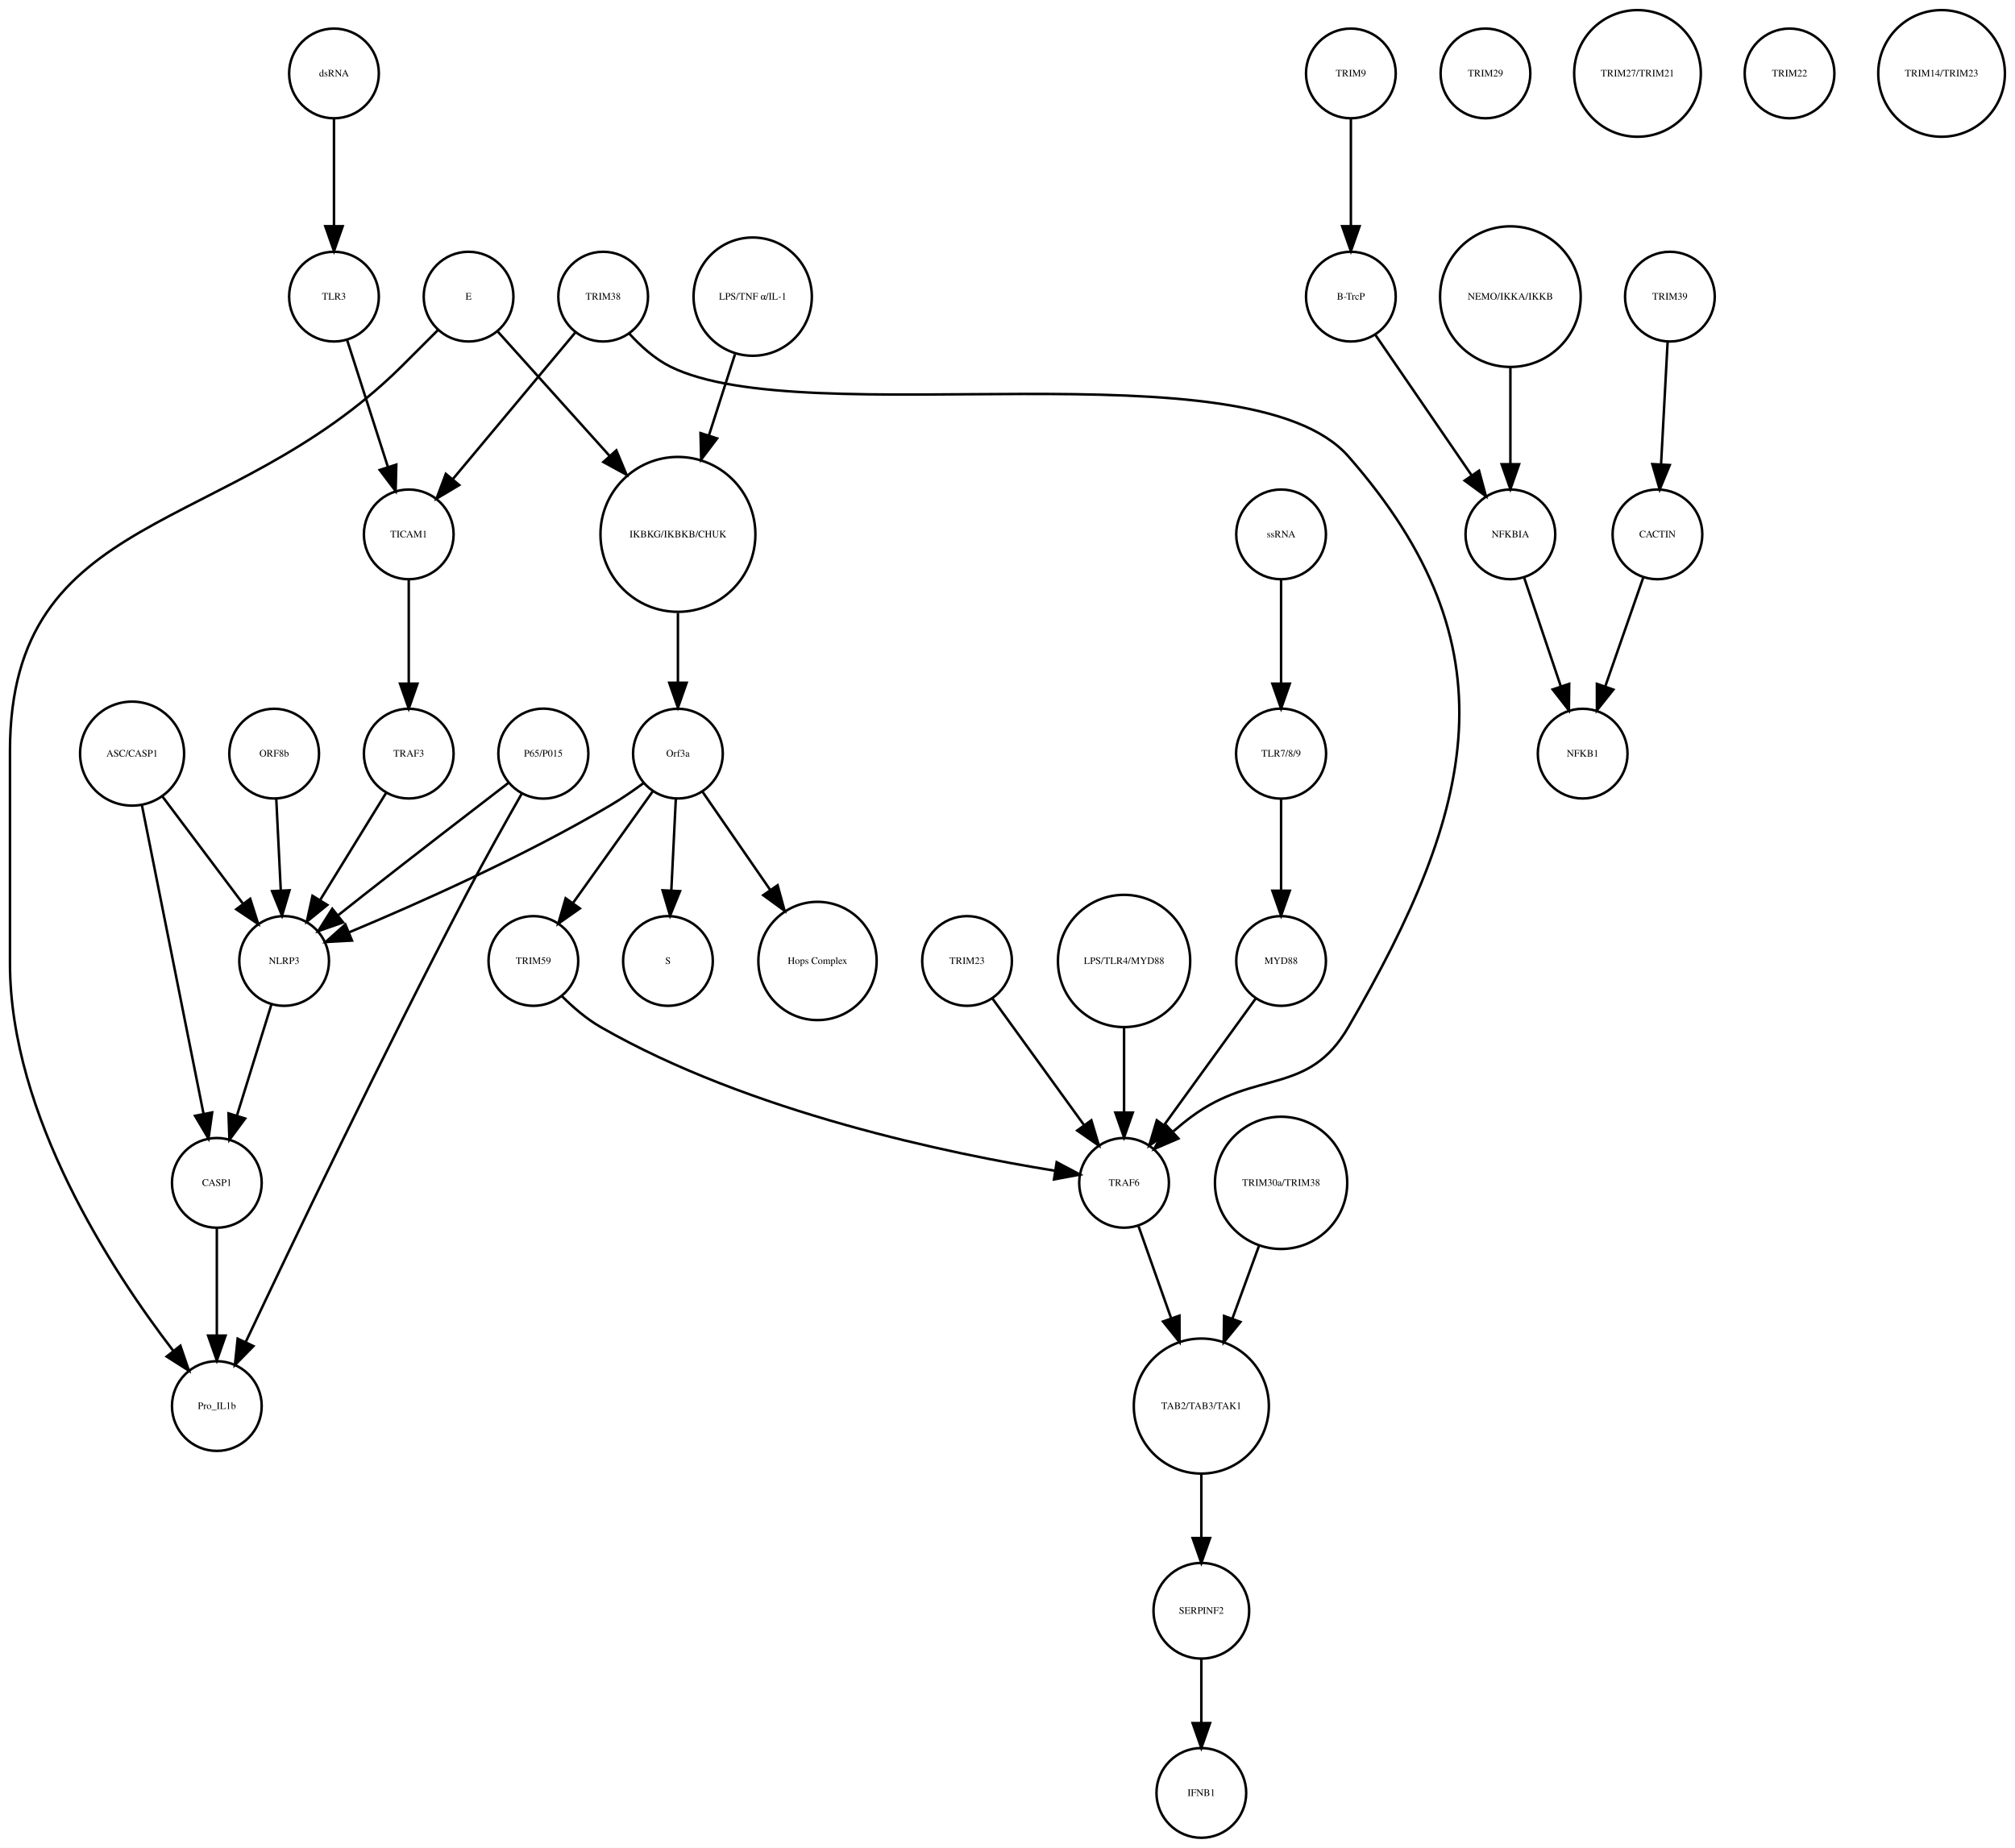
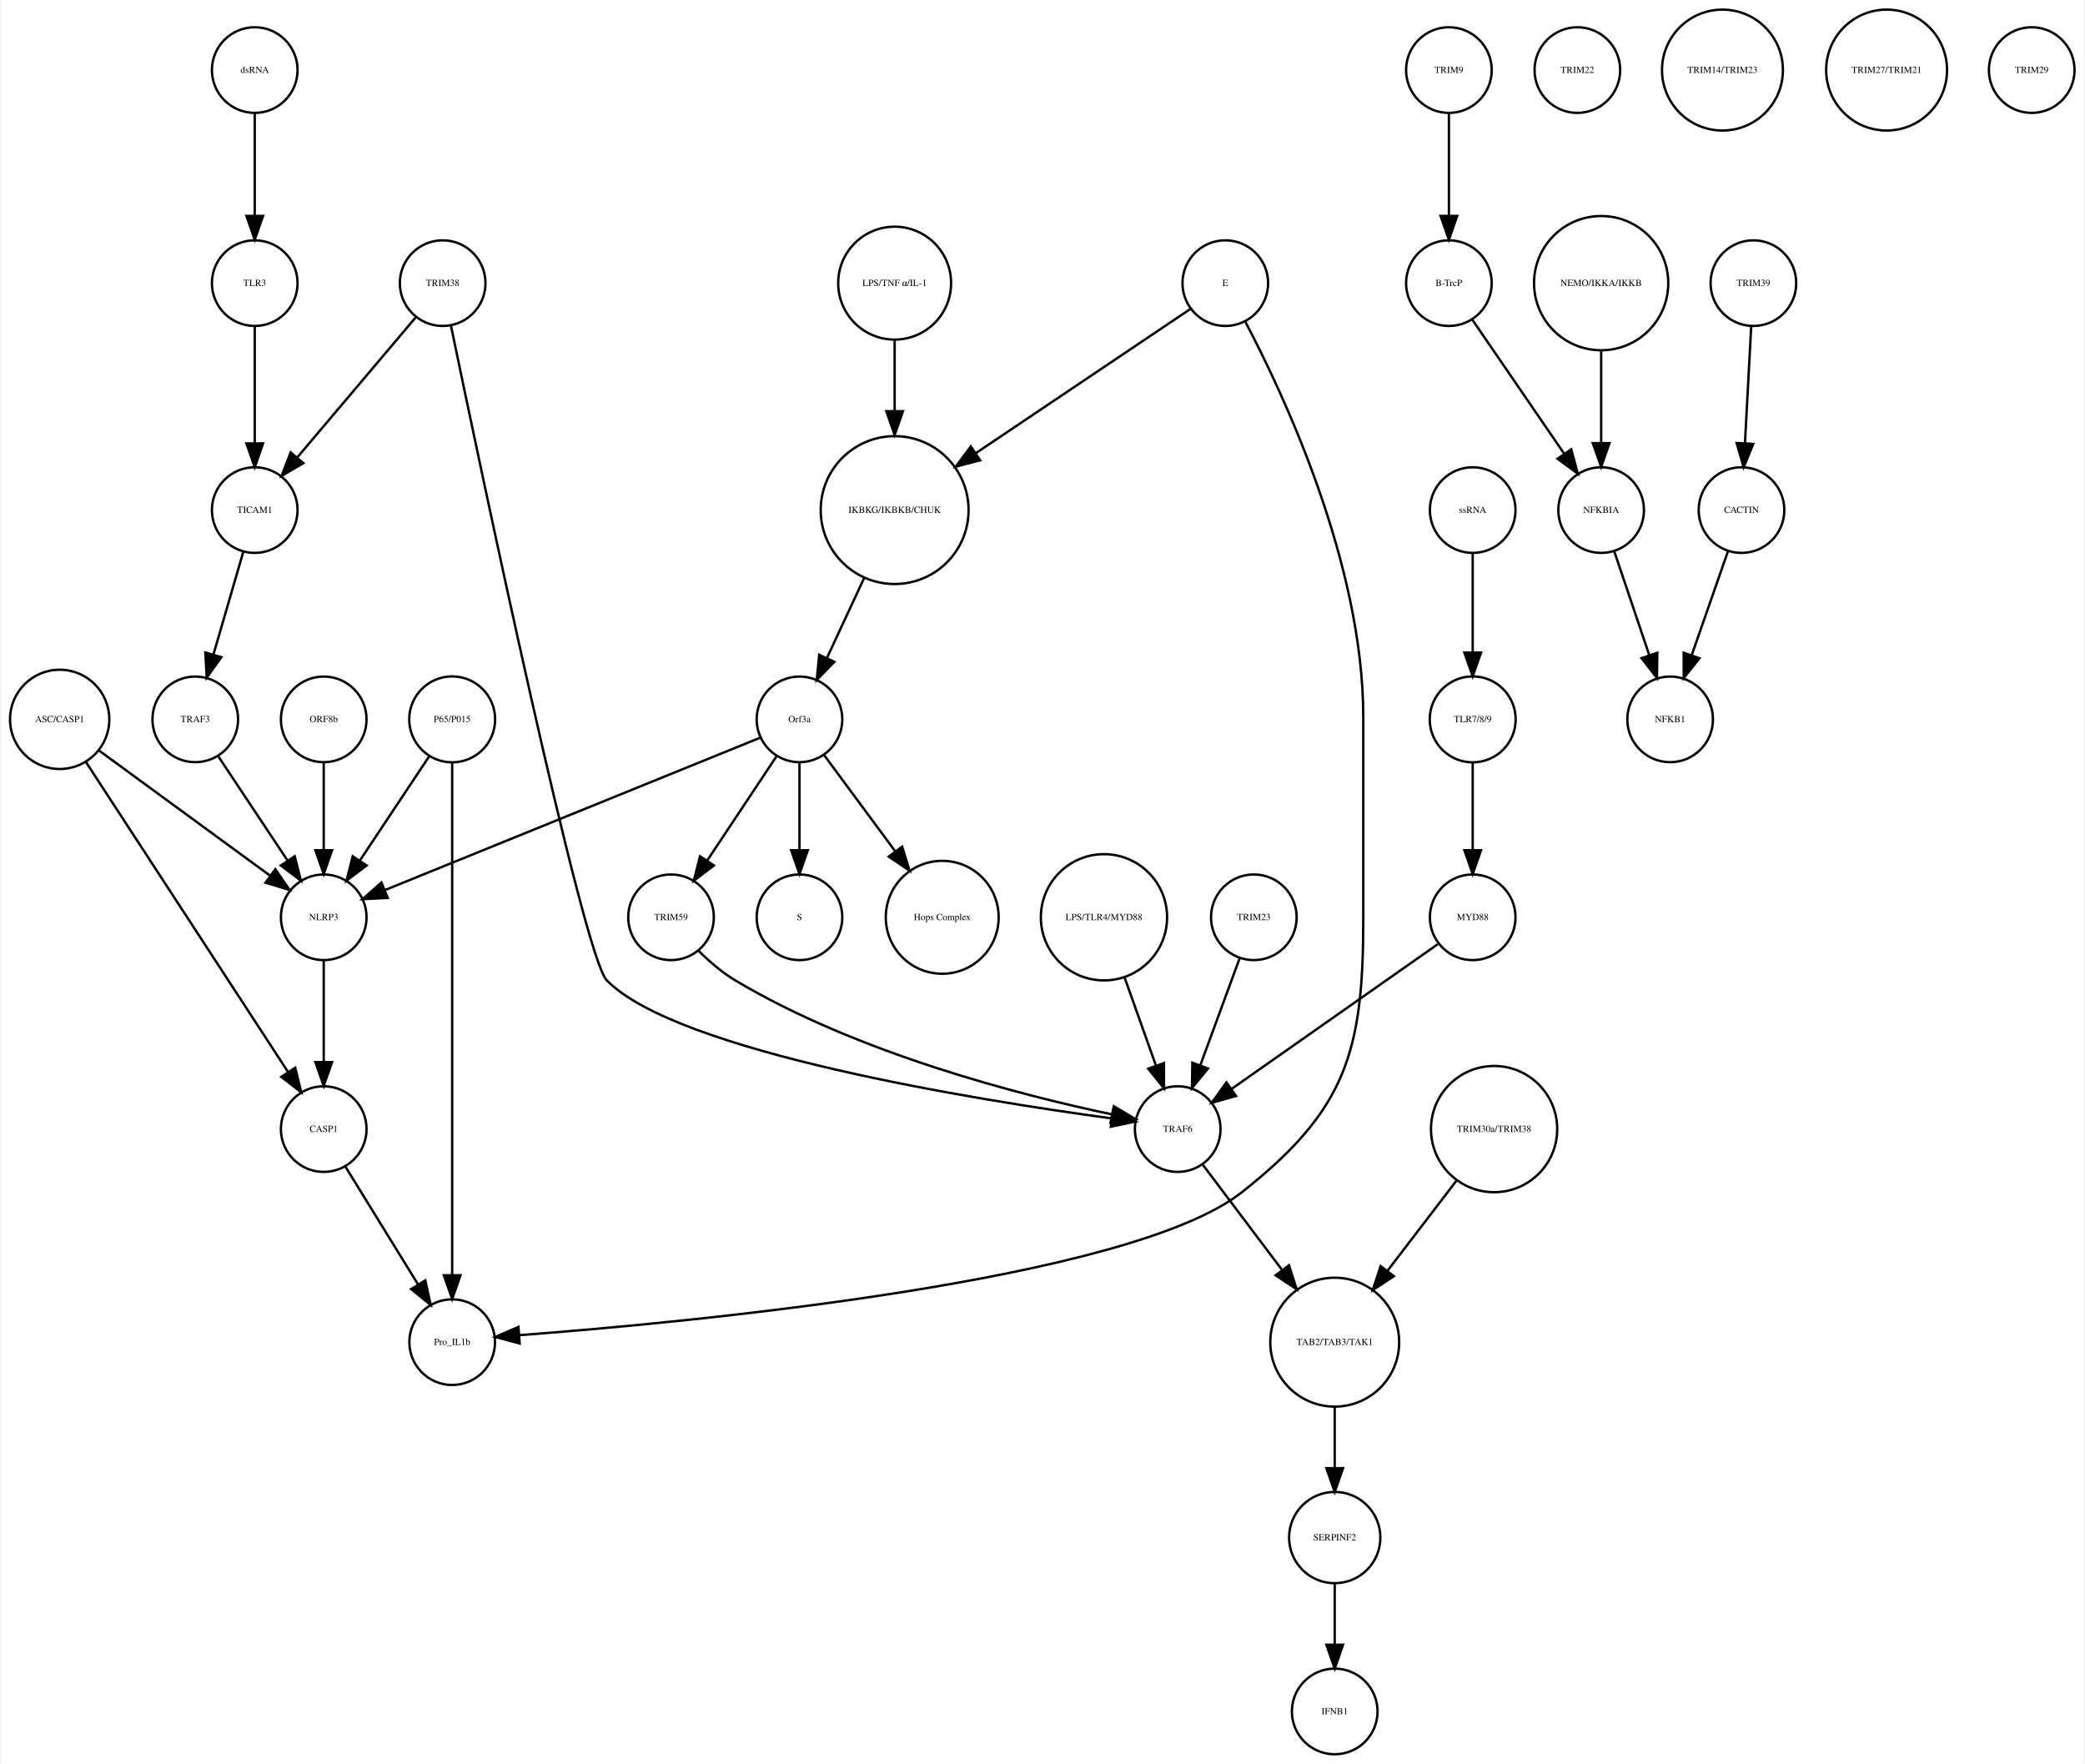
- <svg xmlns="http://www.w3.org/2000/svg" width="808pt" height="741pt" viewBox="0.00 0.00 808.46 741.41">
+ <svg xmlns="http://www.w3.org/2000/svg" width="876pt" height="741pt" viewBox="0.00 0.00 875.68 741.41">
  <g id="graph0" class="graph" transform="scale(1 1) rotate(0) translate(4 737.415)">
-     <polygon fill="white" stroke="none" points="-4,4 -4,-737.415 804.456,-737.415 804.456,4 -4,4" />
+     <polygon fill="white" stroke="none" points="-4,4 -4,-737.415 871.683,-737.415 871.683,4 -4,4" />
    <g id="node1" class="node">
-       <ellipse fill="none" stroke="black" cx="268" cy="-522.999" rx="31.08" ry="31.08" />
-       <text text-anchor="middle" x="268" y="-521.799" font-family="Times,serif" font-size="4.00">IKBKG/IKBKB/CHUK</text>
+       <ellipse fill="none" stroke="black" cx="371.683" cy="-522.999" rx="31.08" ry="31.08" />
+       <text text-anchor="middle" x="371.683" y="-521.799" font-family="Times,serif" font-size="4.00">IKBKG/IKBKB/CHUK</text>
    </g>
    <g id="node2" class="node">
-       <ellipse fill="none" stroke="black" cx="268" cy="-435.026" rx="18" ry="18" />
-       <text text-anchor="middle" x="268" y="-433.826" font-family="Times,serif" font-size="4.00">Orf3a</text>
+       <ellipse fill="none" stroke="black" cx="331.683" cy="-435.026" rx="18" ry="18" />
+       <text text-anchor="middle" x="331.683" y="-433.826" font-family="Times,serif" font-size="4.00">Orf3a</text>
    </g>
    <g id="edge1" class="edge">
-       <path fill="none" stroke="black" d="M268,-491.446C268,-482.388 268,-472.523 268,-463.661" />
-       <polygon fill="black" stroke="black" points="271.5,-463.469 268,-453.469 264.5,-463.469 271.5,-463.469" />
+       <path fill="none" stroke="black" d="M358.806,-494.323C353.822,-483.61 348.158,-471.437 343.3,-460.996" />
+       <polygon fill="black" stroke="black" points="346.33,-459.21 338.938,-451.62 339.983,-462.163 346.33,-459.21" />
    </g>
    <g id="node3" class="node">
-       <ellipse fill="none" stroke="black" cx="264" cy="-351.827" rx="18" ry="18" />
-       <text text-anchor="middle" x="264" y="-350.627" font-family="Times,serif" font-size="4.00">S</text>
+       <ellipse fill="none" stroke="black" cx="331.683" cy="-351.827" rx="18" ry="18" />
+       <text text-anchor="middle" x="331.683" y="-350.627" font-family="Times,serif" font-size="4.00">S</text>
    </g>
    <g id="edge2" class="edge">
-       <path fill="none" stroke="black" d="M267.152,-416.806C266.627,-406.148 265.941,-392.23 265.343,-380.097" />
-       <polygon fill="black" stroke="black" points="268.835,-379.838 264.847,-370.022 261.843,-380.183 268.835,-379.838" />
+       <path fill="none" stroke="black" d="M331.683,-416.806C331.683,-406.148 331.683,-392.23 331.683,-380.097" />
+       <polygon fill="black" stroke="black" points="335.183,-380.022 331.683,-370.022 328.183,-380.022 335.183,-380.022" />
    </g>
    <g id="node9" class="node">
-       <ellipse fill="none" stroke="black" cx="324" cy="-351.827" rx="23.73" ry="23.73" />
-       <text text-anchor="middle" x="324" y="-350.627" font-family="Times,serif" font-size="4.00">Hops Complex</text>
+       <ellipse fill="none" stroke="black" cx="391.683" cy="-351.827" rx="23.73" ry="23.73" />
+       <text text-anchor="middle" x="391.683" y="-350.627" font-family="Times,serif" font-size="4.00">Hops Complex</text>
    </g>
    <g id="edge3" class="edge">
-       <path fill="none" stroke="black" d="M277.754,-419.882C285.261,-408.999 295.865,-393.622 305.026,-380.339" />
-       <polygon fill="black" stroke="black" points="307.995,-382.199 310.791,-371.98 302.232,-378.225 307.995,-382.199" />
+       <path fill="none" stroke="black" d="M342.134,-419.882C350.287,-408.85 361.85,-393.2 371.756,-379.794" />
+       <polygon fill="black" stroke="black" points="374.846,-381.502 377.974,-371.379 369.216,-377.342 374.846,-381.502" />
+     </g>
+     <g id="node25" class="node">
+       <ellipse fill="none" stroke="black" cx="131.683" cy="-351.827" rx="18" ry="18" />
+       <text text-anchor="middle" x="131.683" y="-350.627" font-family="Times,serif" font-size="4.00">NLRP3</text>
+     </g>
+     <g id="edge5" class="edge">
+       <path fill="none" stroke="black" d="M315.316,-427.381C280.583,-413.28 199.266,-380.265 157.478,-363.3" />
+       <polygon fill="black" stroke="black" points="158.577,-359.969 147.995,-359.45 155.944,-366.455 158.577,-359.969" />
+     </g>
+     <g id="node38" class="node">
+       <ellipse fill="none" stroke="black" cx="277.683" cy="-351.827" rx="18" ry="18" />
+       <text text-anchor="middle" x="277.683" y="-350.627" font-family="Times,serif" font-size="4.00">TRIM59</text>
+     </g>
+     <g id="edge4" class="edge">
+       <path fill="none" stroke="black" d="M322.029,-419.51C313.966,-407.385 302.324,-389.88 292.992,-375.847" />
+       <polygon fill="black" stroke="black" points="295.705,-373.607 287.253,-367.218 289.877,-377.483 295.705,-373.607" />
+     </g>
+     <g id="node4" class="node">
+       <ellipse fill="none" stroke="black" cx="604.683" cy="-707.959" rx="18" ry="18" />
+       <text text-anchor="middle" x="604.683" y="-706.759" font-family="Times,serif" font-size="4.00">TRIM9</text>
+     </g>
+     <g id="node5" class="node">
+       <ellipse fill="none" stroke="black" cx="604.683" cy="-618.396" rx="18" ry="18" />
+       <text text-anchor="middle" x="604.683" y="-617.196" font-family="Times,serif" font-size="4.00">B-TrcP</text>
+     </g>
+     <g id="edge6" class="edge">
+       <path fill="none" stroke="black" d="M604.683,-689.659C604.683,-677.426 604.683,-660.775 604.683,-646.753" />
+       <polygon fill="black" stroke="black" points="608.183,-646.659 604.683,-636.659 601.183,-646.659 608.183,-646.659" />
+     </g>
+     <g id="node12" class="node">
+       <ellipse fill="none" stroke="black" cx="668.683" cy="-522.999" rx="18" ry="18" />
+       <text text-anchor="middle" x="668.683" y="-521.799" font-family="Times,serif" font-size="4.00">NFKBIA</text>
+     </g>
+     <g id="edge7" class="edge">
+       <path fill="none" stroke="black" d="M614.403,-603.211C624.647,-588.262 640.937,-564.489 653.002,-546.883" />
+       <polygon fill="black" stroke="black" points="656.106,-548.545 658.871,-538.317 650.331,-544.588 656.106,-548.545" />
+     </g>
+     <g id="node6" class="node">
+       <ellipse fill="none" stroke="black" cx="732.683" cy="-618.396" rx="18" ry="18" />
+       <text text-anchor="middle" x="732.683" y="-617.196" font-family="Times,serif" font-size="4.00">TRIM39</text>
+     </g>
+     <g id="node7" class="node">
+       <ellipse fill="none" stroke="black" cx="727.683" cy="-522.999" rx="18" ry="18" />
+       <text text-anchor="middle" x="727.683" y="-521.799" font-family="Times,serif" font-size="4.00">CACTIN</text>
+     </g>
+     <g id="edge8" class="edge">
+       <path fill="none" stroke="black" d="M731.766,-600.265C731.033,-586.573 729.991,-567.12 729.144,-551.288" />
+       <polygon fill="black" stroke="black" points="732.624,-550.819 728.594,-541.021 725.634,-551.193 732.624,-550.819" />
+     </g>
+     <g id="node8" class="node">
+       <ellipse fill="none" stroke="black" cx="697.683" cy="-435.026" rx="18" ry="18" />
+       <text text-anchor="middle" x="697.683" y="-433.826" font-family="Times,serif" font-size="4.00">NFKB1</text>
+     </g>
+     <g id="edge9" class="edge">
+       <path fill="none" stroke="black" d="M722.04,-505.828C717.751,-493.538 711.764,-476.378 706.798,-462.149" />
+       <polygon fill="black" stroke="black" points="710.002,-460.705 703.402,-452.417 703.392,-463.012 710.002,-460.705" />
    </g>
    <g id="node10" class="node">
-       <ellipse fill="none" stroke="black" cx="110" cy="-351.827" rx="18" ry="18" />
-       <text text-anchor="middle" x="110" y="-350.627" font-family="Times,serif" font-size="4.00">NLRP3</text>
-     </g>
-     <g id="edge4" class="edge">
-       <path fill="none" stroke="black" d="M254.332,-423.286C250.163,-420.225 245.493,-417.003 241,-414.343 206.106,-393.688 163.146,-374.628 136.157,-363.361" />
-       <polygon fill="black" stroke="black" points="137.225,-360.015 126.646,-359.437 134.555,-366.486 137.225,-360.015" />
+       <ellipse fill="none" stroke="black" cx="556.683" cy="-91.092" rx="19.184" ry="19.184" />
+       <text text-anchor="middle" x="556.683" y="-89.892" font-family="Times,serif" font-size="4.00">SERPINF2</text>
+     </g>
+     <g id="node18" class="node">
+       <ellipse fill="none" stroke="black" cx="556.683" cy="-18" rx="18" ry="18" />
+       <text text-anchor="middle" x="556.683" y="-16.8" font-family="Times,serif" font-size="4.00">IFNB1</text>
+     </g>
+     <g id="edge10" class="edge">
+       <path fill="none" stroke="black" d="M556.683,-71.784C556.683,-64.031 556.683,-54.836 556.683,-46.309" />
+       <polygon fill="black" stroke="black" points="560.183,-46.025 556.683,-36.026 553.183,-46.026 560.183,-46.025" />
+     </g>
+     <g id="node11" class="node">
+       <ellipse fill="none" stroke="black" cx="181.683" cy="-618.396" rx="18" ry="18" />
+       <text text-anchor="middle" x="181.683" y="-617.196" font-family="Times,serif" font-size="4.00">TRIM38</text>
+     </g>
+     <g id="node13" class="node">
+       <ellipse fill="none" stroke="black" cx="102.683" cy="-522.999" rx="18" ry="18" />
+       <text text-anchor="middle" x="102.683" y="-521.799" font-family="Times,serif" font-size="4.00">TICAM1</text>
+     </g>
+     <g id="edge11" class="edge">
+       <path fill="none" stroke="black" d="M170.364,-604.014C157.341,-588.617 135.789,-563.138 120.508,-545.072" />
+       <polygon fill="black" stroke="black" points="123.111,-542.73 113.981,-537.355 117.767,-547.251 123.111,-542.73" />
    </g>
    <g id="node24" class="node">
-       <ellipse fill="none" stroke="black" cx="210" cy="-351.827" rx="18" ry="18" />
-       <text text-anchor="middle" x="210" y="-350.627" font-family="Times,serif" font-size="4.00">TRIM59</text>
-     </g>
-     <g id="edge5" class="edge">
-       <path fill="none" stroke="black" d="M257.897,-419.882C249.081,-407.54 236.139,-389.421 225.929,-375.128" />
-       <polygon fill="black" stroke="black" points="228.648,-372.912 219.987,-366.809 222.951,-376.98 228.648,-372.912" />
-     </g>
-     <g id="node4" class="node">
-       <ellipse fill="none" stroke="black" cx="538" cy="-707.959" rx="18" ry="18" />
-       <text text-anchor="middle" x="538" y="-706.759" font-family="Times,serif" font-size="4.00">TRIM9</text>
-     </g>
-     <g id="node5" class="node">
-       <ellipse fill="none" stroke="black" cx="538" cy="-618.396" rx="18" ry="18" />
-       <text text-anchor="middle" x="538" y="-617.196" font-family="Times,serif" font-size="4.00">B-TrcP</text>
-     </g>
-     <g id="edge6" class="edge">
-       <path fill="none" stroke="black" d="M538,-689.659C538,-677.426 538,-660.775 538,-646.753" />
-       <polygon fill="black" stroke="black" points="541.5,-646.659 538,-636.659 534.5,-646.659 541.5,-646.659" />
-     </g>
-     <g id="node12" class="node">
-       <ellipse fill="none" stroke="black" cx="602" cy="-522.999" rx="18" ry="18" />
-       <text text-anchor="middle" x="602" y="-521.799" font-family="Times,serif" font-size="4.00">NFKBIA</text>
-     </g>
-     <g id="edge7" class="edge">
-       <path fill="none" stroke="black" d="M547.72,-603.211C557.964,-588.262 574.254,-564.489 586.319,-546.883" />
-       <polygon fill="black" stroke="black" points="589.423,-548.545 592.188,-538.317 583.648,-544.588 589.423,-548.545" />
-     </g>
-     <g id="node6" class="node">
-       <ellipse fill="none" stroke="black" cx="666" cy="-618.396" rx="18" ry="18" />
-       <text text-anchor="middle" x="666" y="-617.196" font-family="Times,serif" font-size="4.00">TRIM39</text>
-     </g>
-     <g id="node7" class="node">
-       <ellipse fill="none" stroke="black" cx="661" cy="-522.999" rx="18" ry="18" />
-       <text text-anchor="middle" x="661" y="-521.799" font-family="Times,serif" font-size="4.00">CACTIN</text>
-     </g>
-     <g id="edge8" class="edge">
-       <path fill="none" stroke="black" d="M665.083,-600.265C664.35,-586.573 663.308,-567.12 662.461,-551.288" />
-       <polygon fill="black" stroke="black" points="665.941,-550.819 661.911,-541.021 658.951,-551.193 665.941,-550.819" />
-     </g>
-     <g id="node8" class="node">
-       <ellipse fill="none" stroke="black" cx="631" cy="-435.026" rx="18" ry="18" />
-       <text text-anchor="middle" x="631" y="-433.826" font-family="Times,serif" font-size="4.00">NFKB1</text>
-     </g>
-     <g id="edge9" class="edge">
-       <path fill="none" stroke="black" d="M655.357,-505.828C651.069,-493.538 645.081,-476.378 640.115,-462.149" />
-       <polygon fill="black" stroke="black" points="643.319,-460.705 636.719,-452.417 636.71,-463.012 643.319,-460.705" />
+       <ellipse fill="none" stroke="black" cx="490.683" cy="-262.794" rx="18" ry="18" />
+       <text text-anchor="middle" x="490.683" y="-261.594" font-family="Times,serif" font-size="4.00">TRAF6</text>
+     </g>
+     <g id="edge12" class="edge">
+       <path fill="none" stroke="black" d="M185.135,-600.669C197.695,-540.127 240.738,-335.445 250.683,-325.31 280.329,-295.097 406.247,-274.98 462.885,-267.293" />
+       <polygon fill="black" stroke="black" points="463.474,-270.746 472.928,-265.962 462.555,-263.806 463.474,-270.746" />
+     </g>
+     <g id="edge13" class="edge">
+       <path fill="none" stroke="black" d="M674.138,-505.828C678.283,-493.538 684.071,-476.378 688.871,-462.149" />
+       <polygon fill="black" stroke="black" points="692.274,-463.011 692.154,-452.417 685.641,-460.774 692.274,-463.011" />
+     </g>
+     <g id="node30" class="node">
+       <ellipse fill="none" stroke="black" cx="77.683" cy="-435.026" rx="18" ry="18" />
+       <text text-anchor="middle" x="77.683" y="-433.826" font-family="Times,serif" font-size="4.00">TRAF3</text>
+     </g>
+     <g id="edge14" class="edge">
+       <path fill="none" stroke="black" d="M97.863,-505.422C94.3,-493.172 89.379,-476.249 85.289,-462.182" />
+       <polygon fill="black" stroke="black" points="88.641,-461.177 82.488,-452.552 81.92,-463.131 88.641,-461.177" />
+     </g>
+     <g id="node14" class="node">
+       <ellipse fill="none" stroke="black" cx="614.683" cy="-351.827" rx="18" ry="18" />
+       <text text-anchor="middle" x="614.683" y="-350.627" font-family="Times,serif" font-size="4.00">MYD88</text>
+     </g>
+     <g id="edge15" class="edge">
+       <path fill="none" stroke="black" d="M599.972,-340.501C578.509,-325.437 538.432,-297.308 513.231,-279.62" />
+       <polygon fill="black" stroke="black" points="515.188,-276.718 504.992,-273.837 511.167,-282.447 515.188,-276.718" />
    </g>
    <g id="node15" class="node">
-       <ellipse fill="none" stroke="black" cx="83" cy="-262.794" rx="18" ry="18" />
-       <text text-anchor="middle" x="83" y="-261.594" font-family="Times,serif" font-size="4.00">CASP1</text>
-     </g>
-     <g id="edge10" class="edge">
-       <path fill="none" stroke="black" d="M104.922,-334.457C101.037,-321.936 95.604,-304.422 91.119,-289.964" />
-       <polygon fill="black" stroke="black" points="94.362,-288.605 88.056,-280.091 87.676,-290.679 94.362,-288.605" />
-     </g>
-     <g id="node11" class="node">
-       <ellipse fill="none" stroke="black" cx="83" cy="-173.231" rx="18" ry="18" />
-       <text text-anchor="middle" x="83" y="-172.031" font-family="Times,serif" font-size="4.00">Pro_IL1b</text>
-     </g>
-     <g id="edge11" class="edge">
-       <path fill="none" stroke="black" d="M607.455,-505.828C611.6,-493.538 617.389,-476.378 622.188,-462.149" />
-       <polygon fill="black" stroke="black" points="625.591,-463.011 625.471,-452.417 618.958,-460.774 625.591,-463.011" />
-     </g>
-     <g id="node13" class="node">
-       <ellipse fill="none" stroke="black" cx="592" cy="-707.959" rx="18" ry="18" />
-       <text text-anchor="middle" x="592" y="-706.759" font-family="Times,serif" font-size="4.00">TRIM29</text>
-     </g>
-     <g id="node14" class="node">
-       <ellipse fill="none" stroke="black" cx="510" cy="-351.827" rx="18" ry="18" />
-       <text text-anchor="middle" x="510" y="-350.627" font-family="Times,serif" font-size="4.00">MYD88</text>
+       <ellipse fill="none" stroke="black" cx="623.683" cy="-262.794" rx="26.533" ry="26.533" />
+       <text text-anchor="middle" x="623.683" y="-261.594" font-family="Times,serif" font-size="4.00">TRIM30a/TRIM38</text>
+     </g>
+     <g id="node35" class="node">
+       <ellipse fill="none" stroke="black" cx="556.683" cy="-173.231" rx="27.094" ry="27.094" />
+       <text text-anchor="middle" x="556.683" y="-172.031" font-family="Times,serif" font-size="4.00">TAB2/TAB3/TAK1</text>
+     </g>
+     <g id="edge16" class="edge">
+       <path fill="none" stroke="black" d="M607.805,-241.043C599.19,-229.784 588.401,-215.684 578.958,-203.343" />
+       <polygon fill="black" stroke="black" points="581.536,-200.951 572.679,-195.136 575.976,-205.205 581.536,-200.951" />
+     </g>
+     <g id="node16" class="node">
+       <ellipse fill="none" stroke="black" cx="20.683" cy="-435.026" rx="20.867" ry="20.867" />
+       <text text-anchor="middle" x="20.683" y="-433.826" font-family="Times,serif" font-size="4.00">ASC/CASP1</text>
+     </g>
+     <g id="edge18" class="edge">
+       <path fill="none" stroke="black" d="M37.061,-422.045C56.142,-408.087 87.776,-384.946 109.161,-369.303" />
+       <polygon fill="black" stroke="black" points="111.352,-372.036 117.356,-363.307 107.219,-366.387 111.352,-372.036" />
+     </g>
+     <g id="node36" class="node">
+       <ellipse fill="none" stroke="black" cx="131.683" cy="-262.794" rx="18" ry="18" />
+       <text text-anchor="middle" x="131.683" y="-261.594" font-family="Times,serif" font-size="4.00">CASP1</text>
+     </g>
+     <g id="edge17" class="edge">
+       <path fill="none" stroke="black" d="M31.528,-417.394C51.459,-386.828 93.943,-321.672 116.645,-286.856" />
+       <polygon fill="black" stroke="black" points="119.697,-288.584 122.227,-278.295 113.834,-284.76 119.697,-288.584" />
+     </g>
+     <g id="node17" class="node">
+       <ellipse fill="none" stroke="black" cx="614.683" cy="-435.026" rx="18.062" ry="18.062" />
+       <text text-anchor="middle" x="614.683" y="-433.826" font-family="Times,serif" font-size="4.00">TLR7/8/9</text>
+     </g>
+     <g id="edge19" class="edge">
+       <path fill="none" stroke="black" d="M614.683,-416.806C614.683,-406.148 614.683,-392.23 614.683,-380.097" />
+       <polygon fill="black" stroke="black" points="618.183,-380.022 614.683,-370.022 611.183,-380.022 618.183,-380.022" />
+     </g>
+     <g id="node19" class="node">
+       <ellipse fill="none" stroke="black" cx="510.683" cy="-618.396" rx="18" ry="18" />
+       <text text-anchor="middle" x="510.683" y="-617.196" font-family="Times,serif" font-size="4.00">E</text>
+     </g>
+     <g id="edge20" class="edge">
+       <path fill="none" stroke="black" d="M496.07,-607.577C474.846,-593.316 434.871,-566.456 405.956,-547.027" />
+       <polygon fill="black" stroke="black" points="407.622,-543.93 397.37,-541.258 403.718,-549.741 407.622,-543.93" />
    </g>
    <g id="node31" class="node">
-       <ellipse fill="none" stroke="black" cx="447" cy="-262.794" rx="18" ry="18" />
-       <text text-anchor="middle" x="447" y="-261.594" font-family="Times,serif" font-size="4.00">TRAF6</text>
-     </g>
-     <g id="edge12" class="edge">
-       <path fill="none" stroke="black" d="M499.878,-336.844C489.958,-323.14 474.684,-302.038 463.097,-286.032" />
-       <polygon fill="black" stroke="black" points="465.796,-283.791 457.097,-277.743 460.125,-287.895 465.796,-283.791" />
-     </g>
-     <g id="edge13" class="edge">
-       <path fill="none" stroke="black" d="M83,-244.494C83,-232.261 83,-215.61 83,-201.588" />
-       <polygon fill="black" stroke="black" points="86.5,-201.494 83,-191.494 79.5,-201.494 86.5,-201.494" />
-     </g>
-     <g id="node16" class="node">
-       <ellipse fill="none" stroke="black" cx="184" cy="-618.396" rx="18" ry="18" />
-       <text text-anchor="middle" x="184" y="-617.196" font-family="Times,serif" font-size="4.00">E</text>
-     </g>
-     <g id="edge14" class="edge">
-       <path fill="none" stroke="black" d="M195.68,-604.409C207.251,-591.543 225.397,-571.367 240.618,-554.444" />
-       <polygon fill="black" stroke="black" points="243.286,-556.712 247.371,-546.936 238.081,-552.031 243.286,-556.712" />
-     </g>
-     <g id="edge15" class="edge">
-       <path fill="none" stroke="black" d="M171.672,-604.943C167.081,-600.325 161.816,-595.054 157,-590.288 87.464,-521.482 0,-533.85 0,-436.026 0,-436.026 0,-436.026 0,-350.827 0,-289.825 41.066,-227.266 65.426,-195.522" />
-       <polygon fill="black" stroke="black" points="68.374,-197.436 71.806,-187.413 62.872,-193.108 68.374,-197.436" />
-     </g>
-     <g id="node17" class="node">
-       <ellipse fill="none" stroke="black" cx="653" cy="-707.959" rx="25.412" ry="25.412" />
-       <text text-anchor="middle" x="653" y="-706.759" font-family="Times,serif" font-size="4.00">TRIM27/TRIM21</text>
-     </g>
-     <g id="node18" class="node">
-       <ellipse fill="none" stroke="black" cx="130" cy="-618.396" rx="18" ry="18" />
-       <text text-anchor="middle" x="130" y="-617.196" font-family="Times,serif" font-size="4.00">TLR3</text>
+       <ellipse fill="none" stroke="black" cx="185.683" cy="-173.231" rx="18" ry="18" />
+       <text text-anchor="middle" x="185.683" y="-172.031" font-family="Times,serif" font-size="4.00">Pro_IL1b</text>
+     </g>
+     <g id="edge21" class="edge">
+       <path fill="none" stroke="black" d="M518.993,-602.39C535.03,-571.981 568.683,-500.491 568.683,-436.026 568.683,-436.026 568.683,-436.026 568.683,-350.827 568.683,-295.098 561.422,-270.812 517.683,-236.277 470.407,-198.95 285.176,-181.573 213.872,-176.167" />
+       <polygon fill="black" stroke="black" points="214.056,-172.671 203.826,-175.427 213.542,-179.652 214.056,-172.671" />
+     </g>
+     <g id="node20" class="node">
+       <ellipse fill="none" stroke="black" cx="185.683" cy="-435.026" rx="18.062" ry="18.062" />
+       <text text-anchor="middle" x="185.683" y="-433.826" font-family="Times,serif" font-size="4.00">P65/P015</text>
+     </g>
+     <g id="edge22" class="edge">
+       <path fill="none" stroke="black" d="M176.029,-419.51C167.966,-407.385 156.324,-389.88 146.992,-375.847" />
+       <polygon fill="black" stroke="black" points="149.705,-373.607 141.253,-367.218 143.877,-377.483 149.705,-373.607" />
+     </g>
+     <g id="edge23" class="edge">
+       <path fill="none" stroke="black" d="M185.683,-416.98C185.683,-372.941 185.683,-255.078 185.683,-201.461" />
+       <polygon fill="black" stroke="black" points="189.183,-201.339 185.683,-191.339 182.183,-201.339 189.183,-201.339" />
+     </g>
+     <g id="node21" class="node">
+       <ellipse fill="none" stroke="black" cx="658.683" cy="-707.959" rx="18" ry="18" />
+       <text text-anchor="middle" x="658.683" y="-706.759" font-family="Times,serif" font-size="4.00">TRIM22</text>
+     </g>
+     <g id="node22" class="node">
+       <ellipse fill="none" stroke="black" cx="459.683" cy="-351.827" rx="26.533" ry="26.533" />
+       <text text-anchor="middle" x="459.683" y="-350.627" font-family="Times,serif" font-size="4.00">LPS/TLR4/MYD88</text>
+     </g>
+     <g id="edge24" class="edge">
+       <path fill="none" stroke="black" d="M468.318,-326.583C472.42,-315.068 477.325,-301.297 481.495,-289.59" />
+       <polygon fill="black" stroke="black" points="484.873,-290.536 484.931,-279.941 478.279,-288.187 484.873,-290.536" />
+     </g>
+     <g id="node23" class="node">
+       <ellipse fill="none" stroke="black" cx="131.683" cy="-435.026" rx="18" ry="18" />
+       <text text-anchor="middle" x="131.683" y="-433.826" font-family="Times,serif" font-size="4.00">ORF8b</text>
+     </g>
+     <g id="edge25" class="edge">
+       <path fill="none" stroke="black" d="M131.683,-416.806C131.683,-406.148 131.683,-392.23 131.683,-380.097" />
+       <polygon fill="black" stroke="black" points="135.183,-380.022 131.683,-370.022 128.183,-380.022 135.183,-380.022" />
+     </g>
+     <g id="edge26" class="edge">
+       <path fill="none" stroke="black" d="M501.287,-247.725C510.181,-235.925 523.186,-218.672 534.36,-203.847" />
+       <polygon fill="black" stroke="black" points="537.458,-205.551 540.682,-195.459 531.868,-201.338 537.458,-205.551" />
+     </g>
+     <g id="edge27" class="edge">
+       <path fill="none" stroke="black" d="M131.683,-333.632C131.683,-321.473 131.683,-304.923 131.683,-290.986" />
+       <polygon fill="black" stroke="black" points="135.183,-290.953 131.683,-280.953 128.183,-290.953 135.183,-290.953" />
+     </g>
+     <g id="node26" class="node">
+       <ellipse fill="none" stroke="black" cx="614.683" cy="-522.999" rx="18" ry="18" />
+       <text text-anchor="middle" x="614.683" y="-521.799" font-family="Times,serif" font-size="4.00">ssRNA</text>
+     </g>
+     <g id="edge28" class="edge">
+       <path fill="none" stroke="black" d="M614.683,-504.601C614.683,-492.754 614.683,-476.83 614.683,-463.309" />
+       <polygon fill="black" stroke="black" points="618.183,-463.105 614.683,-453.105 611.183,-463.105 618.183,-463.105" />
+     </g>
+     <g id="node27" class="node">
+       <ellipse fill="none" stroke="black" cx="668.683" cy="-618.396" rx="28.215" ry="28.215" />
+       <text text-anchor="middle" x="668.683" y="-617.196" font-family="Times,serif" font-size="4.00">NEMO/IKKA/IKKB</text>
+     </g>
+     <g id="edge29" class="edge">
+       <path fill="none" stroke="black" d="M668.683,-590.13C668.683,-577.887 668.683,-563.475 668.683,-551.235" />
+       <polygon fill="black" stroke="black" points="672.183,-551.147 668.683,-541.147 665.183,-551.147 672.183,-551.147" />
+     </g>
+     <g id="node28" class="node">
+       <ellipse fill="none" stroke="black" cx="102.683" cy="-618.396" rx="18" ry="18" />
+       <text text-anchor="middle" x="102.683" y="-617.196" font-family="Times,serif" font-size="4.00">TLR3</text>
+     </g>
+     <g id="edge30" class="edge">
+       <path fill="none" stroke="black" d="M102.683,-600.265C102.683,-586.573 102.683,-567.12 102.683,-551.288" />
+       <polygon fill="black" stroke="black" points="106.183,-551.02 102.683,-541.021 99.183,-551.021 106.183,-551.02" />
+     </g>
+     <g id="node29" class="node">
+       <ellipse fill="none" stroke="black" cx="102.683" cy="-707.959" rx="18" ry="18" />
+       <text text-anchor="middle" x="102.683" y="-706.759" font-family="Times,serif" font-size="4.00">dsRNA</text>
+     </g>
+     <g id="edge31" class="edge">
+       <path fill="none" stroke="black" d="M102.683,-689.659C102.683,-677.426 102.683,-660.775 102.683,-646.753" />
+       <polygon fill="black" stroke="black" points="106.183,-646.659 102.683,-636.659 99.183,-646.659 106.183,-646.659" />
+     </g>
+     <g id="edge32" class="edge">
+       <path fill="none" stroke="black" d="M87.337,-419.51C95.4,-407.385 107.042,-389.88 116.374,-375.847" />
+       <polygon fill="black" stroke="black" points="119.489,-377.483 122.112,-367.218 113.66,-373.607 119.489,-377.483" />
+     </g>
+     <g id="node32" class="node">
+       <ellipse fill="none" stroke="black" cx="719.683" cy="-707.959" rx="25.412" ry="25.412" />
+       <text text-anchor="middle" x="719.683" y="-706.759" font-family="Times,serif" font-size="4.00">TRIM14/TRIM23</text>
+     </g>
+     <g id="node33" class="node">
+       <ellipse fill="none" stroke="black" cx="788.683" cy="-707.959" rx="25.412" ry="25.412" />
+       <text text-anchor="middle" x="788.683" y="-706.759" font-family="Times,serif" font-size="4.00">TRIM27/TRIM21</text>
    </g>
    <g id="node34" class="node">
-       <ellipse fill="none" stroke="black" cx="160" cy="-522.999" rx="18" ry="18" />
-       <text text-anchor="middle" x="160" y="-521.799" font-family="Times,serif" font-size="4.00">TICAM1</text>
-     </g>
-     <g id="edge16" class="edge">
-       <path fill="none" stroke="black" d="M135.226,-601.127C139.758,-587.018 146.398,-566.344 151.664,-549.951" />
-       <polygon fill="black" stroke="black" points="155.008,-550.985 154.734,-540.394 148.343,-548.845 155.008,-550.985" />
-     </g>
-     <g id="node19" class="node">
-       <ellipse fill="none" stroke="black" cx="510" cy="-522.999" rx="18" ry="18" />
-       <text text-anchor="middle" x="510" y="-521.799" font-family="Times,serif" font-size="4.00">ssRNA</text>
-     </g>
-     <g id="node23" class="node">
-       <ellipse fill="none" stroke="black" cx="510" cy="-435.026" rx="18.062" ry="18.062" />
-       <text text-anchor="middle" x="510" y="-433.826" font-family="Times,serif" font-size="4.00">TLR7/8/9</text>
-     </g>
-     <g id="edge17" class="edge">
-       <path fill="none" stroke="black" d="M510,-504.601C510,-492.754 510,-476.83 510,-463.309" />
-       <polygon fill="black" stroke="black" points="513.5,-463.105 510,-453.105 506.5,-463.105 513.5,-463.105" />
-     </g>
-     <g id="node20" class="node">
-       <ellipse fill="none" stroke="black" cx="384" cy="-351.827" rx="18" ry="18" />
-       <text text-anchor="middle" x="384" y="-350.627" font-family="Times,serif" font-size="4.00">TRIM23</text>
-     </g>
-     <g id="edge18" class="edge">
-       <path fill="none" stroke="black" d="M394.122,-336.844C404.042,-323.14 419.316,-302.038 430.903,-286.032" />
-       <polygon fill="black" stroke="black" points="433.875,-287.895 436.903,-277.743 428.204,-283.791 433.875,-287.895" />
-     </g>
-     <g id="node21" class="node">
-       <ellipse fill="none" stroke="black" cx="478" cy="-18" rx="18" ry="18" />
-       <text text-anchor="middle" x="478" y="-16.8" font-family="Times,serif" font-size="4.00">IFNB1</text>
-     </g>
-     <g id="node22" class="node">
-       <ellipse fill="none" stroke="black" cx="298" cy="-618.396" rx="23.73" ry="23.73" />
-       <text text-anchor="middle" x="298" y="-617.196" font-family="Times,serif" font-size="4.00">LPS/TNF α/IL-1</text>
-     </g>
-     <g id="edge19" class="edge">
-       <path fill="none" stroke="black" d="M290.89,-595.262C287.755,-585.499 283.975,-573.734 280.4,-562.602" />
-       <polygon fill="black" stroke="black" points="283.722,-561.499 277.331,-553.048 277.057,-563.639 283.722,-561.499" />
-     </g>
-     <g id="edge20" class="edge">
-       <path fill="none" stroke="black" d="M510,-416.806C510,-406.148 510,-392.23 510,-380.097" />
-       <polygon fill="black" stroke="black" points="513.5,-380.022 510,-370.022 506.5,-380.022 513.5,-380.022" />
-     </g>
-     <g id="edge21" class="edge">
-       <path fill="none" stroke="black" d="M221.363,-337.79C225.849,-333.301 231.294,-328.585 237,-325.31 296.863,-290.951 377.529,-274.377 419.318,-267.65" />
-       <polygon fill="black" stroke="black" points="419.957,-271.093 429.308,-266.112 418.892,-264.174 419.957,-271.093" />
-     </g>
-     <g id="node25" class="node">
-       <ellipse fill="none" stroke="black" cx="214" cy="-435.026" rx="18.062" ry="18.062" />
-       <text text-anchor="middle" x="214" y="-433.826" font-family="Times,serif" font-size="4.00">P65/P015</text>
-     </g>
-     <g id="edge22" class="edge">
-       <path fill="none" stroke="black" d="M200.15,-423.412C185.618,-412.253 162.133,-394.154 142,-378.343 138.605,-375.677 135.019,-372.84 131.525,-370.062" />
-       <polygon fill="black" stroke="black" points="133.669,-367.296 123.668,-363.799 129.306,-372.769 133.669,-367.296" />
-     </g>
-     <g id="edge23" class="edge">
-       <path fill="none" stroke="black" d="M205.364,-419.017C199.022,-407.876 190.28,-392.266 183,-378.343 149.599,-314.464 112.947,-237.817 94.692,-199.152" />
-       <polygon fill="black" stroke="black" points="97.682,-197.286 90.254,-189.732 91.35,-200.27 97.682,-197.286" />
-     </g>
-     <g id="node26" class="node">
-       <ellipse fill="none" stroke="black" cx="447" cy="-351.827" rx="26.533" ry="26.533" />
-       <text text-anchor="middle" x="447" y="-350.627" font-family="Times,serif" font-size="4.00">LPS/TLR4/MYD88</text>
-     </g>
-     <g id="edge24" class="edge">
-       <path fill="none" stroke="black" d="M447,-325.185C447,-314.505 447,-302.086 447,-291.223" />
-       <polygon fill="black" stroke="black" points="450.5,-291.002 447,-281.002 443.5,-291.002 450.5,-291.002" />
-     </g>
-     <g id="node27" class="node">
-       <ellipse fill="none" stroke="black" cx="238" cy="-618.396" rx="18" ry="18" />
-       <text text-anchor="middle" x="238" y="-617.196" font-family="Times,serif" font-size="4.00">TRIM38</text>
-     </g>
-     <g id="edge26" class="edge">
-       <path fill="none" stroke="black" d="M248.446,-603.598C252.976,-598.595 258.689,-593.411 265,-590.288 319.648,-563.248 496.814,-600.143 537,-554.288 604.074,-477.752 588.08,-413.331 537,-325.31 520.813,-297.418 499.902,-308.522 474,-289.31 471.572,-287.509 469.127,-285.513 466.755,-283.452" />
-       <polygon fill="black" stroke="black" points="468.815,-280.591 459.088,-276.392 464.073,-285.74 468.815,-280.591" />
-     </g>
-     <g id="edge25" class="edge">
-       <path fill="none" stroke="black" d="M226.825,-604.014C213.966,-588.617 192.687,-563.138 177.599,-545.072" />
-       <polygon fill="black" stroke="black" points="180.251,-542.787 171.155,-537.355 174.878,-547.274 180.251,-542.787" />
-     </g>
-     <g id="node28" class="node">
-       <ellipse fill="none" stroke="black" cx="478" cy="-173.231" rx="27.094" ry="27.094" />
-       <text text-anchor="middle" x="478" y="-172.031" font-family="Times,serif" font-size="4.00">TAB2/TAB3/TAK1</text>
-     </g>
-     <g id="node30" class="node">
-       <ellipse fill="none" stroke="black" cx="478" cy="-91.092" rx="19.184" ry="19.184" />
-       <text text-anchor="middle" x="478" y="-89.892" font-family="Times,serif" font-size="4.00">SERPINF2</text>
-     </g>
-     <g id="edge27" class="edge">
-       <path fill="none" stroke="black" d="M478,-145.99C478,-137.774 478,-128.673 478,-120.325" />
-       <polygon fill="black" stroke="black" points="481.5,-120.277 478,-110.277 474.5,-120.277 481.5,-120.277" />
-     </g>
-     <g id="node29" class="node">
-       <ellipse fill="none" stroke="black" cx="714" cy="-707.959" rx="18" ry="18" />
-       <text text-anchor="middle" x="714" y="-706.759" font-family="Times,serif" font-size="4.00">TRIM22</text>
-     </g>
-     <g id="edge28" class="edge">
-       <path fill="none" stroke="black" d="M478,-71.784C478,-64.031 478,-54.836 478,-46.309" />
-       <polygon fill="black" stroke="black" points="481.5,-46.025 478,-36.026 474.5,-46.026 481.5,-46.025" />
-     </g>
-     <g id="edge29" class="edge">
-       <path fill="none" stroke="black" d="M452.831,-245.324C456.484,-235.004 461.331,-221.313 465.796,-208.703" />
-       <polygon fill="black" stroke="black" points="469.226,-209.501 469.264,-198.906 462.627,-207.165 469.226,-209.501" />
-     </g>
-     <g id="node32" class="node">
-       <ellipse fill="none" stroke="black" cx="602" cy="-618.396" rx="28.215" ry="28.215" />
-       <text text-anchor="middle" x="602" y="-617.196" font-family="Times,serif" font-size="4.00">NEMO/IKKA/IKKB</text>
-     </g>
-     <g id="edge30" class="edge">
-       <path fill="none" stroke="black" d="M602,-590.13C602,-577.887 602,-563.475 602,-551.235" />
-       <polygon fill="black" stroke="black" points="605.5,-551.147 602,-541.147 598.5,-551.147 605.5,-551.147" />
-     </g>
-     <g id="node33" class="node">
-       <ellipse fill="none" stroke="black" cx="130" cy="-707.959" rx="18" ry="18" />
-       <text text-anchor="middle" x="130" y="-706.759" font-family="Times,serif" font-size="4.00">dsRNA</text>
-     </g>
-     <g id="edge31" class="edge">
-       <path fill="none" stroke="black" d="M130,-689.659C130,-677.426 130,-660.775 130,-646.753" />
-       <polygon fill="black" stroke="black" points="133.5,-646.659 130,-636.659 126.5,-646.659 133.5,-646.659" />
-     </g>
-     <g id="node38" class="node">
-       <ellipse fill="none" stroke="black" cx="160" cy="-435.026" rx="18" ry="18" />
-       <text text-anchor="middle" x="160" y="-433.826" font-family="Times,serif" font-size="4.00">TRAF3</text>
-     </g>
-     <g id="edge32" class="edge">
-       <path fill="none" stroke="black" d="M160,-504.601C160,-492.754 160,-476.83 160,-463.309" />
-       <polygon fill="black" stroke="black" points="163.5,-463.105 160,-453.105 156.5,-463.105 163.5,-463.105" />
-     </g>
-     <g id="node35" class="node">
-       <ellipse fill="none" stroke="black" cx="106" cy="-435.026" rx="18" ry="18" />
-       <text text-anchor="middle" x="106" y="-433.826" font-family="Times,serif" font-size="4.00">ORF8b</text>
+       <ellipse fill="none" stroke="black" cx="522.683" cy="-351.827" rx="18" ry="18" />
+       <text text-anchor="middle" x="522.683" y="-350.627" font-family="Times,serif" font-size="4.00">TRIM23</text>
    </g>
    <g id="edge33" class="edge">
-       <path fill="none" stroke="black" d="M106.848,-416.806C107.373,-406.148 108.059,-392.23 108.657,-380.097" />
-       <polygon fill="black" stroke="black" points="112.157,-380.183 109.153,-370.022 105.165,-379.838 112.157,-380.183" />
-     </g>
-     <g id="node36" class="node">
-       <ellipse fill="none" stroke="black" cx="775" cy="-707.959" rx="25.412" ry="25.412" />
-       <text text-anchor="middle" x="775" y="-706.759" font-family="Times,serif" font-size="4.00">TRIM14/TRIM23</text>
+       <path fill="none" stroke="black" d="M516.664,-334.457C512.016,-321.814 505.496,-304.082 500.15,-289.544" />
+       <polygon fill="black" stroke="black" points="503.411,-288.269 496.675,-280.091 496.841,-290.684 503.411,-288.269" />
+     </g>
+     <g id="edge34" class="edge">
+       <path fill="none" stroke="black" d="M556.683,-145.99C556.683,-137.774 556.683,-128.673 556.683,-120.325" />
+       <polygon fill="black" stroke="black" points="560.183,-120.277 556.683,-110.277 553.183,-120.277 560.183,-120.277" />
+     </g>
+     <g id="edge35" class="edge">
+       <path fill="none" stroke="black" d="M140.843,-246.94C149.194,-233.398 161.667,-213.174 171.339,-197.49" />
+       <polygon fill="black" stroke="black" points="174.388,-199.214 176.658,-188.865 168.43,-195.54 174.388,-199.214" />
    </g>
    <g id="node37" class="node">
-       <ellipse fill="none" stroke="black" cx="510" cy="-262.794" rx="26.533" ry="26.533" />
-       <text text-anchor="middle" x="510" y="-261.594" font-family="Times,serif" font-size="4.00">TRIM30a/TRIM38</text>
-     </g>
-     <g id="edge34" class="edge">
-       <path fill="none" stroke="black" d="M501.086,-237.403C497.785,-228.37 493.98,-217.957 490.423,-208.224" />
-       <polygon fill="black" stroke="black" points="493.697,-206.986 486.977,-198.795 487.122,-209.389 493.697,-206.986" />
-     </g>
-     <g id="edge35" class="edge">
-       <path fill="none" stroke="black" d="M150.829,-419.133C143.429,-407.115 132.884,-389.991 124.365,-376.156" />
-       <polygon fill="black" stroke="black" points="127.336,-374.306 119.113,-367.626 121.376,-377.976 127.336,-374.306" />
+       <ellipse fill="none" stroke="black" cx="849.683" cy="-707.959" rx="18" ry="18" />
+       <text text-anchor="middle" x="849.683" y="-706.759" font-family="Times,serif" font-size="4.00">TRIM29</text>
+     </g>
+     <g id="edge36" class="edge">
+       <path fill="none" stroke="black" d="M289.108,-337.896C293.601,-333.419 299.035,-328.683 304.683,-325.31 356.113,-294.602 424.809,-277.031 462.675,-269.055" />
+       <polygon fill="black" stroke="black" points="463.838,-272.391 472.941,-266.97 462.444,-265.531 463.838,-272.391" />
    </g>
    <g id="node39" class="node">
-       <ellipse fill="none" stroke="black" cx="49" cy="-435.026" rx="20.867" ry="20.867" />
-       <text text-anchor="middle" x="49" y="-433.826" font-family="Times,serif" font-size="4.00">ASC/CASP1</text>
-     </g>
-     <g id="edge36" class="edge">
-       <path fill="none" stroke="black" d="M61.052,-417.984C70.28,-405.7 83.117,-388.611 93.33,-375.017" />
-       <polygon fill="black" stroke="black" points="96.39,-376.771 99.598,-366.673 90.793,-372.566 96.39,-376.771" />
+       <ellipse fill="none" stroke="black" cx="371.683" cy="-618.396" rx="23.73" ry="23.73" />
+       <text text-anchor="middle" x="371.683" y="-617.196" font-family="Times,serif" font-size="4.00">LPS/TNF α/IL-1</text>
    </g>
    <g id="edge37" class="edge">
-       <path fill="none" stroke="black" d="M52.9,-414.499C59.002,-383.948 70.817,-324.795 77.689,-290.384" />
-       <polygon fill="black" stroke="black" points="81.125,-291.05 79.652,-280.558 74.261,-289.679 81.125,-291.05" />
+       <path fill="none" stroke="black" d="M371.683,-594.309C371.683,-585.408 371.683,-574.955 371.683,-564.87" />
+       <polygon fill="black" stroke="black" points="375.183,-564.574 371.683,-554.574 368.183,-564.574 375.183,-564.574" />
    </g>
  </g>
</svg>
